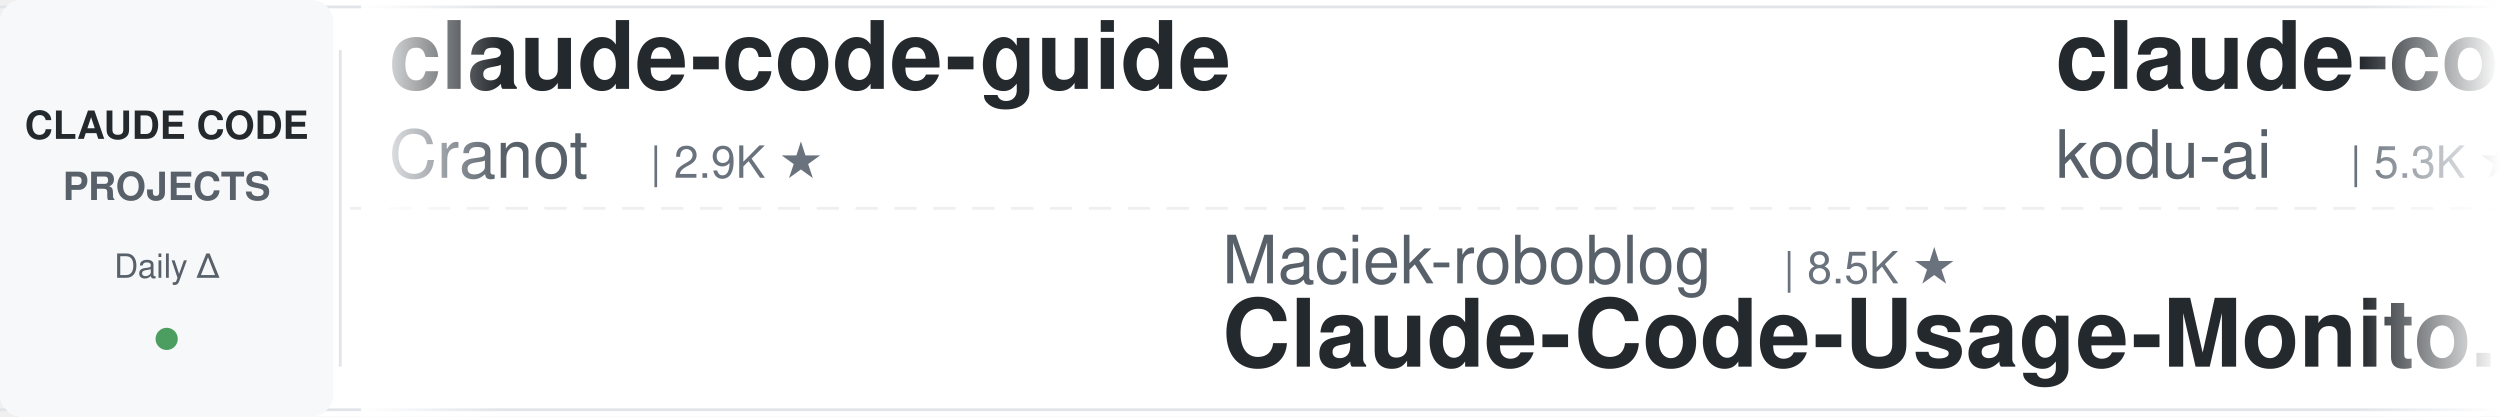
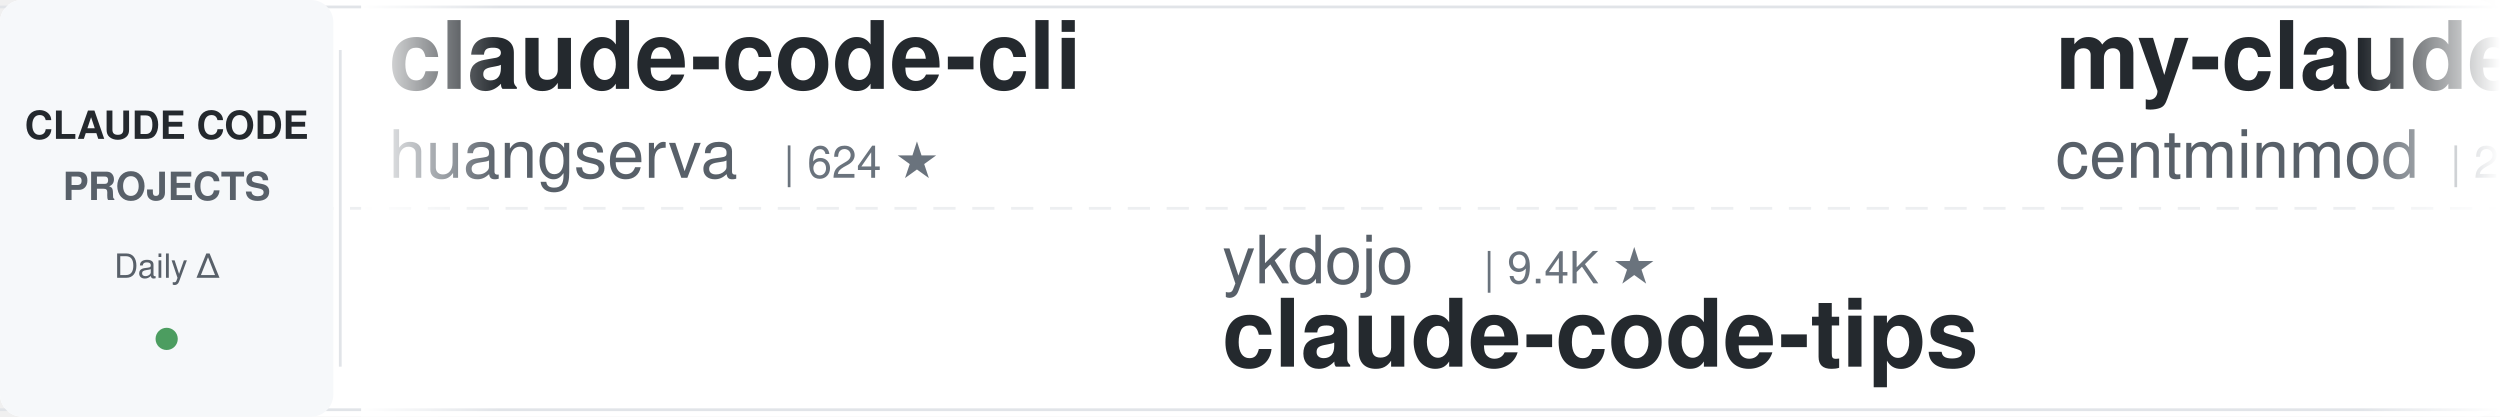
<svg xmlns="http://www.w3.org/2000/svg" width="900" height="150">
  <defs>
    <linearGradient id="leftFade" x1="0%" y1="0%" x2="100%" y2="0%">
      <stop offset="0%" style="stop-color:#ffffff;stop-opacity:1" />
      <stop offset="100%" style="stop-color:#ffffff;stop-opacity:0" />
    </linearGradient>
    <linearGradient id="rightFade" x1="0%" y1="0%" x2="100%" y2="0%">
      <stop offset="0%" style="stop-color:#ffffff;stop-opacity:0" />
      <stop offset="100%" style="stop-color:#ffffff;stop-opacity:1" />
    </linearGradient>
  </defs>
  <rect width="900" height="150" fill="#ffffff" rx="8" />
  <rect x="0" y="2" width="900" height="1" fill="#e1e4e8" />
  <rect x="0" y="147" width="900" height="1" fill="#e1e4e8" />
  <line x1="0" y1="75" x2="900" y2="75" stroke="#e1e4e8" stroke-width="1" stroke-dasharray="8 6" opacity="0.6" />
  <rect x="0" y="0" width="120" height="150" fill="#f6f8fa" rx="8" />
  <text x="60" y="50" font-family="-apple-system, BlinkMacSystemFont, 'Segoe UI', Helvetica, Arial, sans-serif" font-size="14" font-weight="600" fill="#24292e" text-anchor="middle">CLAUDE CODE</text>
  <text x="60" y="72" font-family="-apple-system, BlinkMacSystemFont, 'Segoe UI', Helvetica, Arial, sans-serif" font-size="14" font-weight="600" fill="#586069" text-anchor="middle">PROJECTS</text>
  <text x="60" y="100" font-family="-apple-system, BlinkMacSystemFont, 'Segoe UI', Helvetica, Arial, sans-serif" font-size="12" font-weight="500" fill="#586069" text-anchor="middle">Daily Δ</text>
  <circle cx="60" cy="122" r="4" fill="#22863a" opacity="0.8" />
  <rect x="122" y="18" width="1" height="114" fill="#e1e4e8" />
  <clipPath id="tickerClip">
    <rect x="130" y="0" width="770" height="150" />
  </clipPath>
  <g clip-path="url(#tickerClip)">
    <g id="tickerItems">
      <animateTransform attributeName="transform" attributeType="XML" type="translate" from="0 0" to="-3000 0" dur="54s" repeatCount="indefinite" />
      <g transform="translate(0, 0)">
-         <text x="140" y="32" font-family="-apple-system, BlinkMacSystemFont, 'Segoe UI', Helvetica, Arial, sans-serif" font-size="34" font-weight="600" fill="#24292e">claude-code-guide</text>
-         <text x="140" y="64" font-family="-apple-system, BlinkMacSystemFont, 'Segoe UI', Helvetica, Arial, sans-serif" font-size="24" font-weight="400" fill="#586069">Cranot</text>
-         <text x="234" y="64" font-family="-apple-system, BlinkMacSystemFont, 'Segoe UI', Helvetica, Arial, sans-serif" font-size="16" font-weight="500" fill="#6a737d">| 2.9K ★</text>
+         <text x="140" y="32" font-family="-apple-system, BlinkMacSystemFont, 'Segoe UI', Helvetica, Arial, sans-serif" font-size="34" font-weight="600" fill="#24292e">claude-code-cli</text>
+         <text x="140" y="64" font-family="-apple-system, BlinkMacSystemFont, 'Segoe UI', Helvetica, Arial, sans-serif" font-size="24" font-weight="400" fill="#586069">huangserva</text>
+         <text x="282" y="64" font-family="-apple-system, BlinkMacSystemFont, 'Segoe UI', Helvetica, Arial, sans-serif" font-size="16" font-weight="500" fill="#6a737d">| 624 ★</text>
      </g>
      <g transform="translate(300, 0)">
-         <text x="140" y="102" font-family="-apple-system, BlinkMacSystemFont, 'Segoe UI', Helvetica, Arial, sans-serif" font-size="24" font-weight="400" fill="#586069">Maciek-roboblog</text>
-         <text x="342" y="102" font-family="-apple-system, BlinkMacSystemFont, 'Segoe UI', Helvetica, Arial, sans-serif" font-size="16" font-weight="500" fill="#6a737d">| 8.5K ★</text>
-         <text x="140" y="132" font-family="-apple-system, BlinkMacSystemFont, 'Segoe UI', Helvetica, Arial, sans-serif" font-size="34" font-weight="600" fill="#24292e">Claude-Code-Usage-Monito...</text>
+         <text x="140" y="102" font-family="-apple-system, BlinkMacSystemFont, 'Segoe UI', Helvetica, Arial, sans-serif" font-size="24" font-weight="400" fill="#586069">ykdojo</text>
+         <text x="234" y="102" font-family="-apple-system, BlinkMacSystemFont, 'Segoe UI', Helvetica, Arial, sans-serif" font-size="16" font-weight="500" fill="#6a737d">| 9.4K ★</text>
+         <text x="140" y="132" font-family="-apple-system, BlinkMacSystemFont, 'Segoe UI', Helvetica, Arial, sans-serif" font-size="34" font-weight="600" fill="#24292e">claude-code-tips</text>
      </g>
      <g transform="translate(600, 0)">
+         <text x="140" y="32" font-family="-apple-system, BlinkMacSystemFont, 'Segoe UI', Helvetica, Arial, sans-serif" font-size="34" font-weight="600" fill="#24292e">my-claude-code-setup</text>
+         <text x="140" y="64" font-family="-apple-system, BlinkMacSystemFont, 'Segoe UI', Helvetica, Arial, sans-serif" font-size="24" font-weight="400" fill="#586069">centminmod</text>
+         <text x="282" y="64" font-family="-apple-system, BlinkMacSystemFont, 'Segoe UI', Helvetica, Arial, sans-serif" font-size="16" font-weight="500" fill="#6a737d">| 2.5K ★</text>
+       </g>
+       <g transform="translate(900, 0)">
+         <text x="140" y="102" font-family="-apple-system, BlinkMacSystemFont, 'Segoe UI', Helvetica, Arial, sans-serif" font-size="24" font-weight="400" fill="#586069">lintsinghua</text>
+         <text x="294" y="102" font-family="-apple-system, BlinkMacSystemFont, 'Segoe UI', Helvetica, Arial, sans-serif" font-size="16" font-weight="500" fill="#6a737d">| 4.0K ★</text>
+         <text x="140" y="132" font-family="-apple-system, BlinkMacSystemFont, 'Segoe UI', Helvetica, Arial, sans-serif" font-size="34" font-weight="600" fill="#24292e">claude-code-book</text>
+       </g>
+       <g transform="translate(1200, 0)">
+         <text x="140" y="32" font-family="-apple-system, BlinkMacSystemFont, 'Segoe UI', Helvetica, Arial, sans-serif" font-size="34" font-weight="600" fill="#24292e">claude-code-workflows</text>
+         <text x="140" y="64" font-family="-apple-system, BlinkMacSystemFont, 'Segoe UI', Helvetica, Arial, sans-serif" font-size="24" font-weight="400" fill="#586069">OneRedOak</text>
+         <text x="270" y="64" font-family="-apple-system, BlinkMacSystemFont, 'Segoe UI', Helvetica, Arial, sans-serif" font-size="16" font-weight="500" fill="#6a737d">| 3.9K ★</text>
+       </g>
+       <g transform="translate(1500, 0)">
+         <text x="140" y="102" font-family="-apple-system, BlinkMacSystemFont, 'Segoe UI', Helvetica, Arial, sans-serif" font-size="24" font-weight="400" fill="#586069">huangjia2019</text>
+         <text x="306" y="102" font-family="-apple-system, BlinkMacSystemFont, 'Segoe UI', Helvetica, Arial, sans-serif" font-size="16" font-weight="500" fill="#6a737d">| 1.0K ★</text>
+         <text x="140" y="132" font-family="-apple-system, BlinkMacSystemFont, 'Segoe UI', Helvetica, Arial, sans-serif" font-size="34" font-weight="600" fill="#24292e">claude-code-engineering</text>
+       </g>
+       <g transform="translate(1800, 0)">
        <text x="140" y="32" font-family="-apple-system, BlinkMacSystemFont, 'Segoe UI', Helvetica, Arial, sans-serif" font-size="34" font-weight="600" fill="#24292e">claude-coder</text>
        <text x="140" y="64" font-family="-apple-system, BlinkMacSystemFont, 'Segoe UI', Helvetica, Arial, sans-serif" font-size="24" font-weight="400" fill="#586069">kodu-ai</text>
        <text x="246" y="64" font-family="-apple-system, BlinkMacSystemFont, 'Segoe UI', Helvetica, Arial, sans-serif" font-size="16" font-weight="500" fill="#6a737d">| 5.3K ★</text>
      </g>
-       <g transform="translate(900, 0)">
-         <text x="140" y="102" font-family="-apple-system, BlinkMacSystemFont, 'Segoe UI', Helvetica, Arial, sans-serif" font-size="24" font-weight="400" fill="#586069">nicedreamzapp</text>
-         <text x="318" y="102" font-family="-apple-system, BlinkMacSystemFont, 'Segoe UI', Helvetica, Arial, sans-serif" font-size="16" font-weight="500" fill="#6a737d">| 3.0K ★</text>
-         <text x="140" y="132" font-family="-apple-system, BlinkMacSystemFont, 'Segoe UI', Helvetica, Arial, sans-serif" font-size="34" font-weight="600" fill="#24292e">claude-code-local</text>
+       <g transform="translate(2100, 0)">
+         <text x="140" y="102" font-family="-apple-system, BlinkMacSystemFont, 'Segoe UI', Helvetica, Arial, sans-serif" font-size="24" font-weight="400" fill="#586069">zebbern</text>
+         <text x="246" y="102" font-family="-apple-system, BlinkMacSystemFont, 'Segoe UI', Helvetica, Arial, sans-serif" font-size="16" font-weight="500" fill="#6a737d">| 4.4K ★</text>
+         <text x="140" y="132" font-family="-apple-system, BlinkMacSystemFont, 'Segoe UI', Helvetica, Arial, sans-serif" font-size="34" font-weight="600" fill="#24292e">claude-code-guide</text>
      </g>
-       <g transform="translate(1200, 0)">
-         <text x="140" y="32" font-family="-apple-system, BlinkMacSystemFont, 'Segoe UI', Helvetica, Arial, sans-serif" font-size="34" font-weight="600" fill="#24292e">claude-code-rust</text>
-         <text x="140" y="64" font-family="-apple-system, BlinkMacSystemFont, 'Segoe UI', Helvetica, Arial, sans-serif" font-size="24" font-weight="400" fill="#586069">lorryjovens-hub</text>
-         <text x="342" y="64" font-family="-apple-system, BlinkMacSystemFont, 'Segoe UI', Helvetica, Arial, sans-serif" font-size="16" font-weight="500" fill="#6a737d">| 1.7K ★</text>
-       </g>
-       <g transform="translate(1500, 0)">
-         <text x="140" y="102" font-family="-apple-system, BlinkMacSystemFont, 'Segoe UI', Helvetica, Arial, sans-serif" font-size="24" font-weight="400" fill="#586069">andrew-kramer-inno</text>
-         <text x="378" y="102" font-family="-apple-system, BlinkMacSystemFont, 'Segoe UI', Helvetica, Arial, sans-serif" font-size="16" font-weight="500" fill="#6a737d">| 594 ★</text>
-         <text x="140" y="132" font-family="-apple-system, BlinkMacSystemFont, 'Segoe UI', Helvetica, Arial, sans-serif" font-size="34" font-weight="600" fill="#24292e">claude-code-source-build</text>
-       </g>
-       <g transform="translate(1800, 0)">
-         <text x="140" y="32" font-family="-apple-system, BlinkMacSystemFont, 'Segoe UI', Helvetica, Arial, sans-serif" font-size="34" font-weight="600" fill="#24292e">awesome-claude-code-tool...</text>
-         <text x="140" y="64" font-family="-apple-system, BlinkMacSystemFont, 'Segoe UI', Helvetica, Arial, sans-serif" font-size="24" font-weight="400" fill="#586069">rohitg00</text>
+       <g transform="translate(2400, 0)">
+         <text x="140" y="32" font-family="-apple-system, BlinkMacSystemFont, 'Segoe UI', Helvetica, Arial, sans-serif" font-size="34" font-weight="600" fill="#24292e">claude-code-reverse</text>
+         <text x="140" y="64" font-family="-apple-system, BlinkMacSystemFont, 'Segoe UI', Helvetica, Arial, sans-serif" font-size="24" font-weight="400" fill="#586069">Yuyz0112</text>
        <text x="258" y="64" font-family="-apple-system, BlinkMacSystemFont, 'Segoe UI', Helvetica, Arial, sans-serif" font-size="16" font-weight="500" fill="#6a737d">| 2.4K ★</text>
      </g>
-       <g transform="translate(2100, 0)">
-         <text x="140" y="102" font-family="-apple-system, BlinkMacSystemFont, 'Segoe UI', Helvetica, Arial, sans-serif" font-size="24" font-weight="400" fill="#586069">disler</text>
-         <text x="234" y="102" font-family="-apple-system, BlinkMacSystemFont, 'Segoe UI', Helvetica, Arial, sans-serif" font-size="16" font-weight="500" fill="#6a737d">| 3.9K ★</text>
-         <text x="140" y="132" font-family="-apple-system, BlinkMacSystemFont, 'Segoe UI', Helvetica, Arial, sans-serif" font-size="34" font-weight="600" fill="#24292e">claude-code-hooks-master...</text>
-       </g>
-       <g transform="translate(2400, 0)">
-         <text x="140" y="32" font-family="-apple-system, BlinkMacSystemFont, 'Segoe UI', Helvetica, Arial, sans-serif" font-size="34" font-weight="600" fill="#24292e">arcads-claude-code</text>
-         <text x="140" y="64" font-family="-apple-system, BlinkMacSystemFont, 'Segoe UI', Helvetica, Arial, sans-serif" font-size="24" font-weight="400" fill="#586069">krusemediallc</text>
-         <text x="318" y="64" font-family="-apple-system, BlinkMacSystemFont, 'Segoe UI', Helvetica, Arial, sans-serif" font-size="16" font-weight="500" fill="#6a737d">| 1.0K ★</text>
-       </g>
      <g transform="translate(2700, 0)">
-         <text x="140" y="102" font-family="-apple-system, BlinkMacSystemFont, 'Segoe UI', Helvetica, Arial, sans-serif" font-size="24" font-weight="400" fill="#586069">SeemSeam</text>
-         <text x="258" y="102" font-family="-apple-system, BlinkMacSystemFont, 'Segoe UI', Helvetica, Arial, sans-serif" font-size="16" font-weight="500" fill="#6a737d">| 3.3K ★</text>
-         <text x="140" y="132" font-family="-apple-system, BlinkMacSystemFont, 'Segoe UI', Helvetica, Arial, sans-serif" font-size="34" font-weight="600" fill="#24292e">claude_codex_bridge</text>
+         <text x="140" y="102" font-family="-apple-system, BlinkMacSystemFont, 'Segoe UI', Helvetica, Arial, sans-serif" font-size="24" font-weight="400" fill="#586069">Piebald-AI</text>
+         <text x="282" y="102" font-family="-apple-system, BlinkMacSystemFont, 'Segoe UI', Helvetica, Arial, sans-serif" font-size="16" font-weight="500" fill="#6a737d">| 12.0K ★</text>
+         <text x="140" y="132" font-family="-apple-system, BlinkMacSystemFont, 'Segoe UI', Helvetica, Arial, sans-serif" font-size="34" font-weight="600" fill="#24292e">claude-code-system-promp...</text>
      </g>
      <g transform="translate(3000, 0)">
-         <text x="140" y="32" font-family="-apple-system, BlinkMacSystemFont, 'Segoe UI', Helvetica, Arial, sans-serif" font-size="34" font-weight="600" fill="#24292e">claude-code-guide</text>
-         <text x="140" y="64" font-family="-apple-system, BlinkMacSystemFont, 'Segoe UI', Helvetica, Arial, sans-serif" font-size="24" font-weight="400" fill="#586069">Cranot</text>
-         <text x="234" y="64" font-family="-apple-system, BlinkMacSystemFont, 'Segoe UI', Helvetica, Arial, sans-serif" font-size="16" font-weight="500" fill="#6a737d">| 2.9K ★</text>
+         <text x="140" y="32" font-family="-apple-system, BlinkMacSystemFont, 'Segoe UI', Helvetica, Arial, sans-serif" font-size="34" font-weight="600" fill="#24292e">claude-code-cli</text>
+         <text x="140" y="64" font-family="-apple-system, BlinkMacSystemFont, 'Segoe UI', Helvetica, Arial, sans-serif" font-size="24" font-weight="400" fill="#586069">huangserva</text>
+         <text x="282" y="64" font-family="-apple-system, BlinkMacSystemFont, 'Segoe UI', Helvetica, Arial, sans-serif" font-size="16" font-weight="500" fill="#6a737d">| 624 ★</text>
      </g>
      <g transform="translate(3300, 0)">
-         <text x="140" y="102" font-family="-apple-system, BlinkMacSystemFont, 'Segoe UI', Helvetica, Arial, sans-serif" font-size="24" font-weight="400" fill="#586069">Maciek-roboblog</text>
-         <text x="342" y="102" font-family="-apple-system, BlinkMacSystemFont, 'Segoe UI', Helvetica, Arial, sans-serif" font-size="16" font-weight="500" fill="#6a737d">| 8.5K ★</text>
-         <text x="140" y="132" font-family="-apple-system, BlinkMacSystemFont, 'Segoe UI', Helvetica, Arial, sans-serif" font-size="34" font-weight="600" fill="#24292e">Claude-Code-Usage-Monito...</text>
+         <text x="140" y="102" font-family="-apple-system, BlinkMacSystemFont, 'Segoe UI', Helvetica, Arial, sans-serif" font-size="24" font-weight="400" fill="#586069">ykdojo</text>
+         <text x="234" y="102" font-family="-apple-system, BlinkMacSystemFont, 'Segoe UI', Helvetica, Arial, sans-serif" font-size="16" font-weight="500" fill="#6a737d">| 9.4K ★</text>
+         <text x="140" y="132" font-family="-apple-system, BlinkMacSystemFont, 'Segoe UI', Helvetica, Arial, sans-serif" font-size="34" font-weight="600" fill="#24292e">claude-code-tips</text>
      </g>
      <g transform="translate(3600, 0)">
-         <text x="140" y="32" font-family="-apple-system, BlinkMacSystemFont, 'Segoe UI', Helvetica, Arial, sans-serif" font-size="34" font-weight="600" fill="#24292e">claude-coder</text>
-         <text x="140" y="64" font-family="-apple-system, BlinkMacSystemFont, 'Segoe UI', Helvetica, Arial, sans-serif" font-size="24" font-weight="400" fill="#586069">kodu-ai</text>
-         <text x="246" y="64" font-family="-apple-system, BlinkMacSystemFont, 'Segoe UI', Helvetica, Arial, sans-serif" font-size="16" font-weight="500" fill="#6a737d">| 5.3K ★</text>
+         <text x="140" y="32" font-family="-apple-system, BlinkMacSystemFont, 'Segoe UI', Helvetica, Arial, sans-serif" font-size="34" font-weight="600" fill="#24292e">my-claude-code-setup</text>
+         <text x="140" y="64" font-family="-apple-system, BlinkMacSystemFont, 'Segoe UI', Helvetica, Arial, sans-serif" font-size="24" font-weight="400" fill="#586069">centminmod</text>
+         <text x="282" y="64" font-family="-apple-system, BlinkMacSystemFont, 'Segoe UI', Helvetica, Arial, sans-serif" font-size="16" font-weight="500" fill="#6a737d">| 2.5K ★</text>
      </g>
      <g transform="translate(3900, 0)">
-         <text x="140" y="102" font-family="-apple-system, BlinkMacSystemFont, 'Segoe UI', Helvetica, Arial, sans-serif" font-size="24" font-weight="400" fill="#586069">nicedreamzapp</text>
-         <text x="318" y="102" font-family="-apple-system, BlinkMacSystemFont, 'Segoe UI', Helvetica, Arial, sans-serif" font-size="16" font-weight="500" fill="#6a737d">| 3.0K ★</text>
-         <text x="140" y="132" font-family="-apple-system, BlinkMacSystemFont, 'Segoe UI', Helvetica, Arial, sans-serif" font-size="34" font-weight="600" fill="#24292e">claude-code-local</text>
+         <text x="140" y="102" font-family="-apple-system, BlinkMacSystemFont, 'Segoe UI', Helvetica, Arial, sans-serif" font-size="24" font-weight="400" fill="#586069">lintsinghua</text>
+         <text x="294" y="102" font-family="-apple-system, BlinkMacSystemFont, 'Segoe UI', Helvetica, Arial, sans-serif" font-size="16" font-weight="500" fill="#6a737d">| 4.0K ★</text>
+         <text x="140" y="132" font-family="-apple-system, BlinkMacSystemFont, 'Segoe UI', Helvetica, Arial, sans-serif" font-size="34" font-weight="600" fill="#24292e">claude-code-book</text>
      </g>
    </g>
  </g>
  <rect x="130" y="0" width="50" height="150" fill="url(#leftFade)" />
  <rect x="850" y="0" width="50" height="150" fill="url(#rightFade)" />
</svg>
